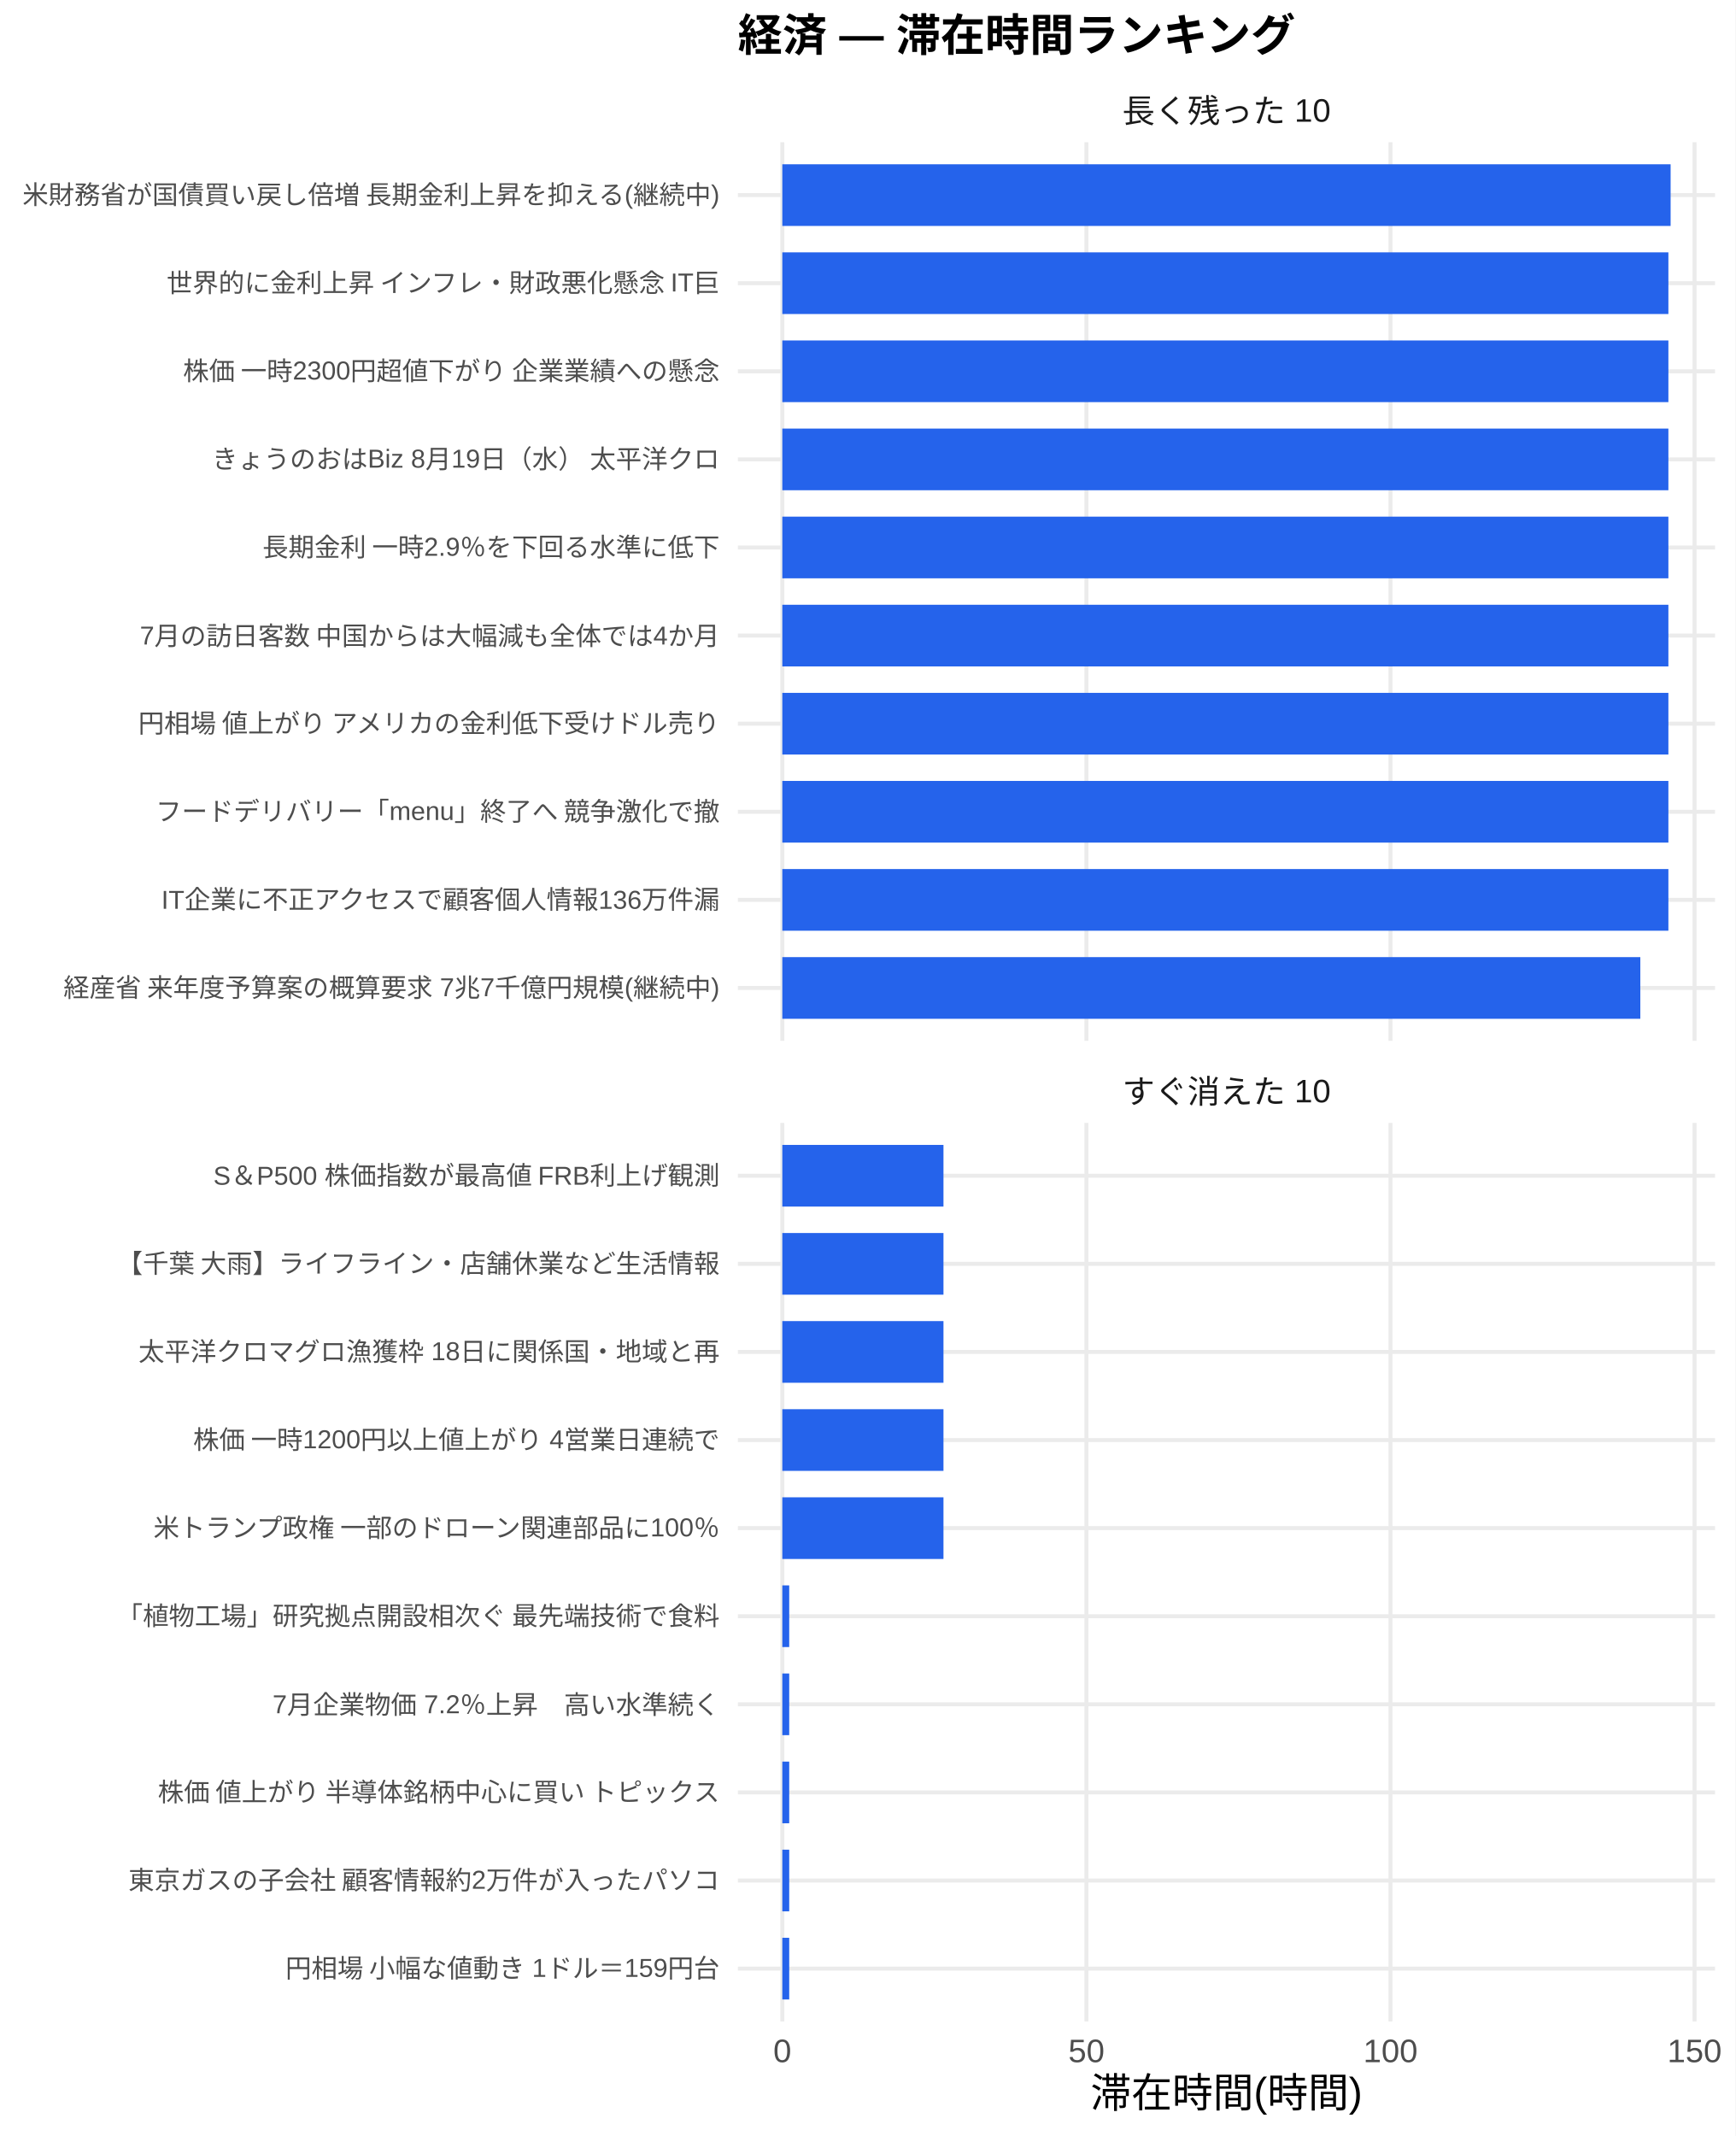
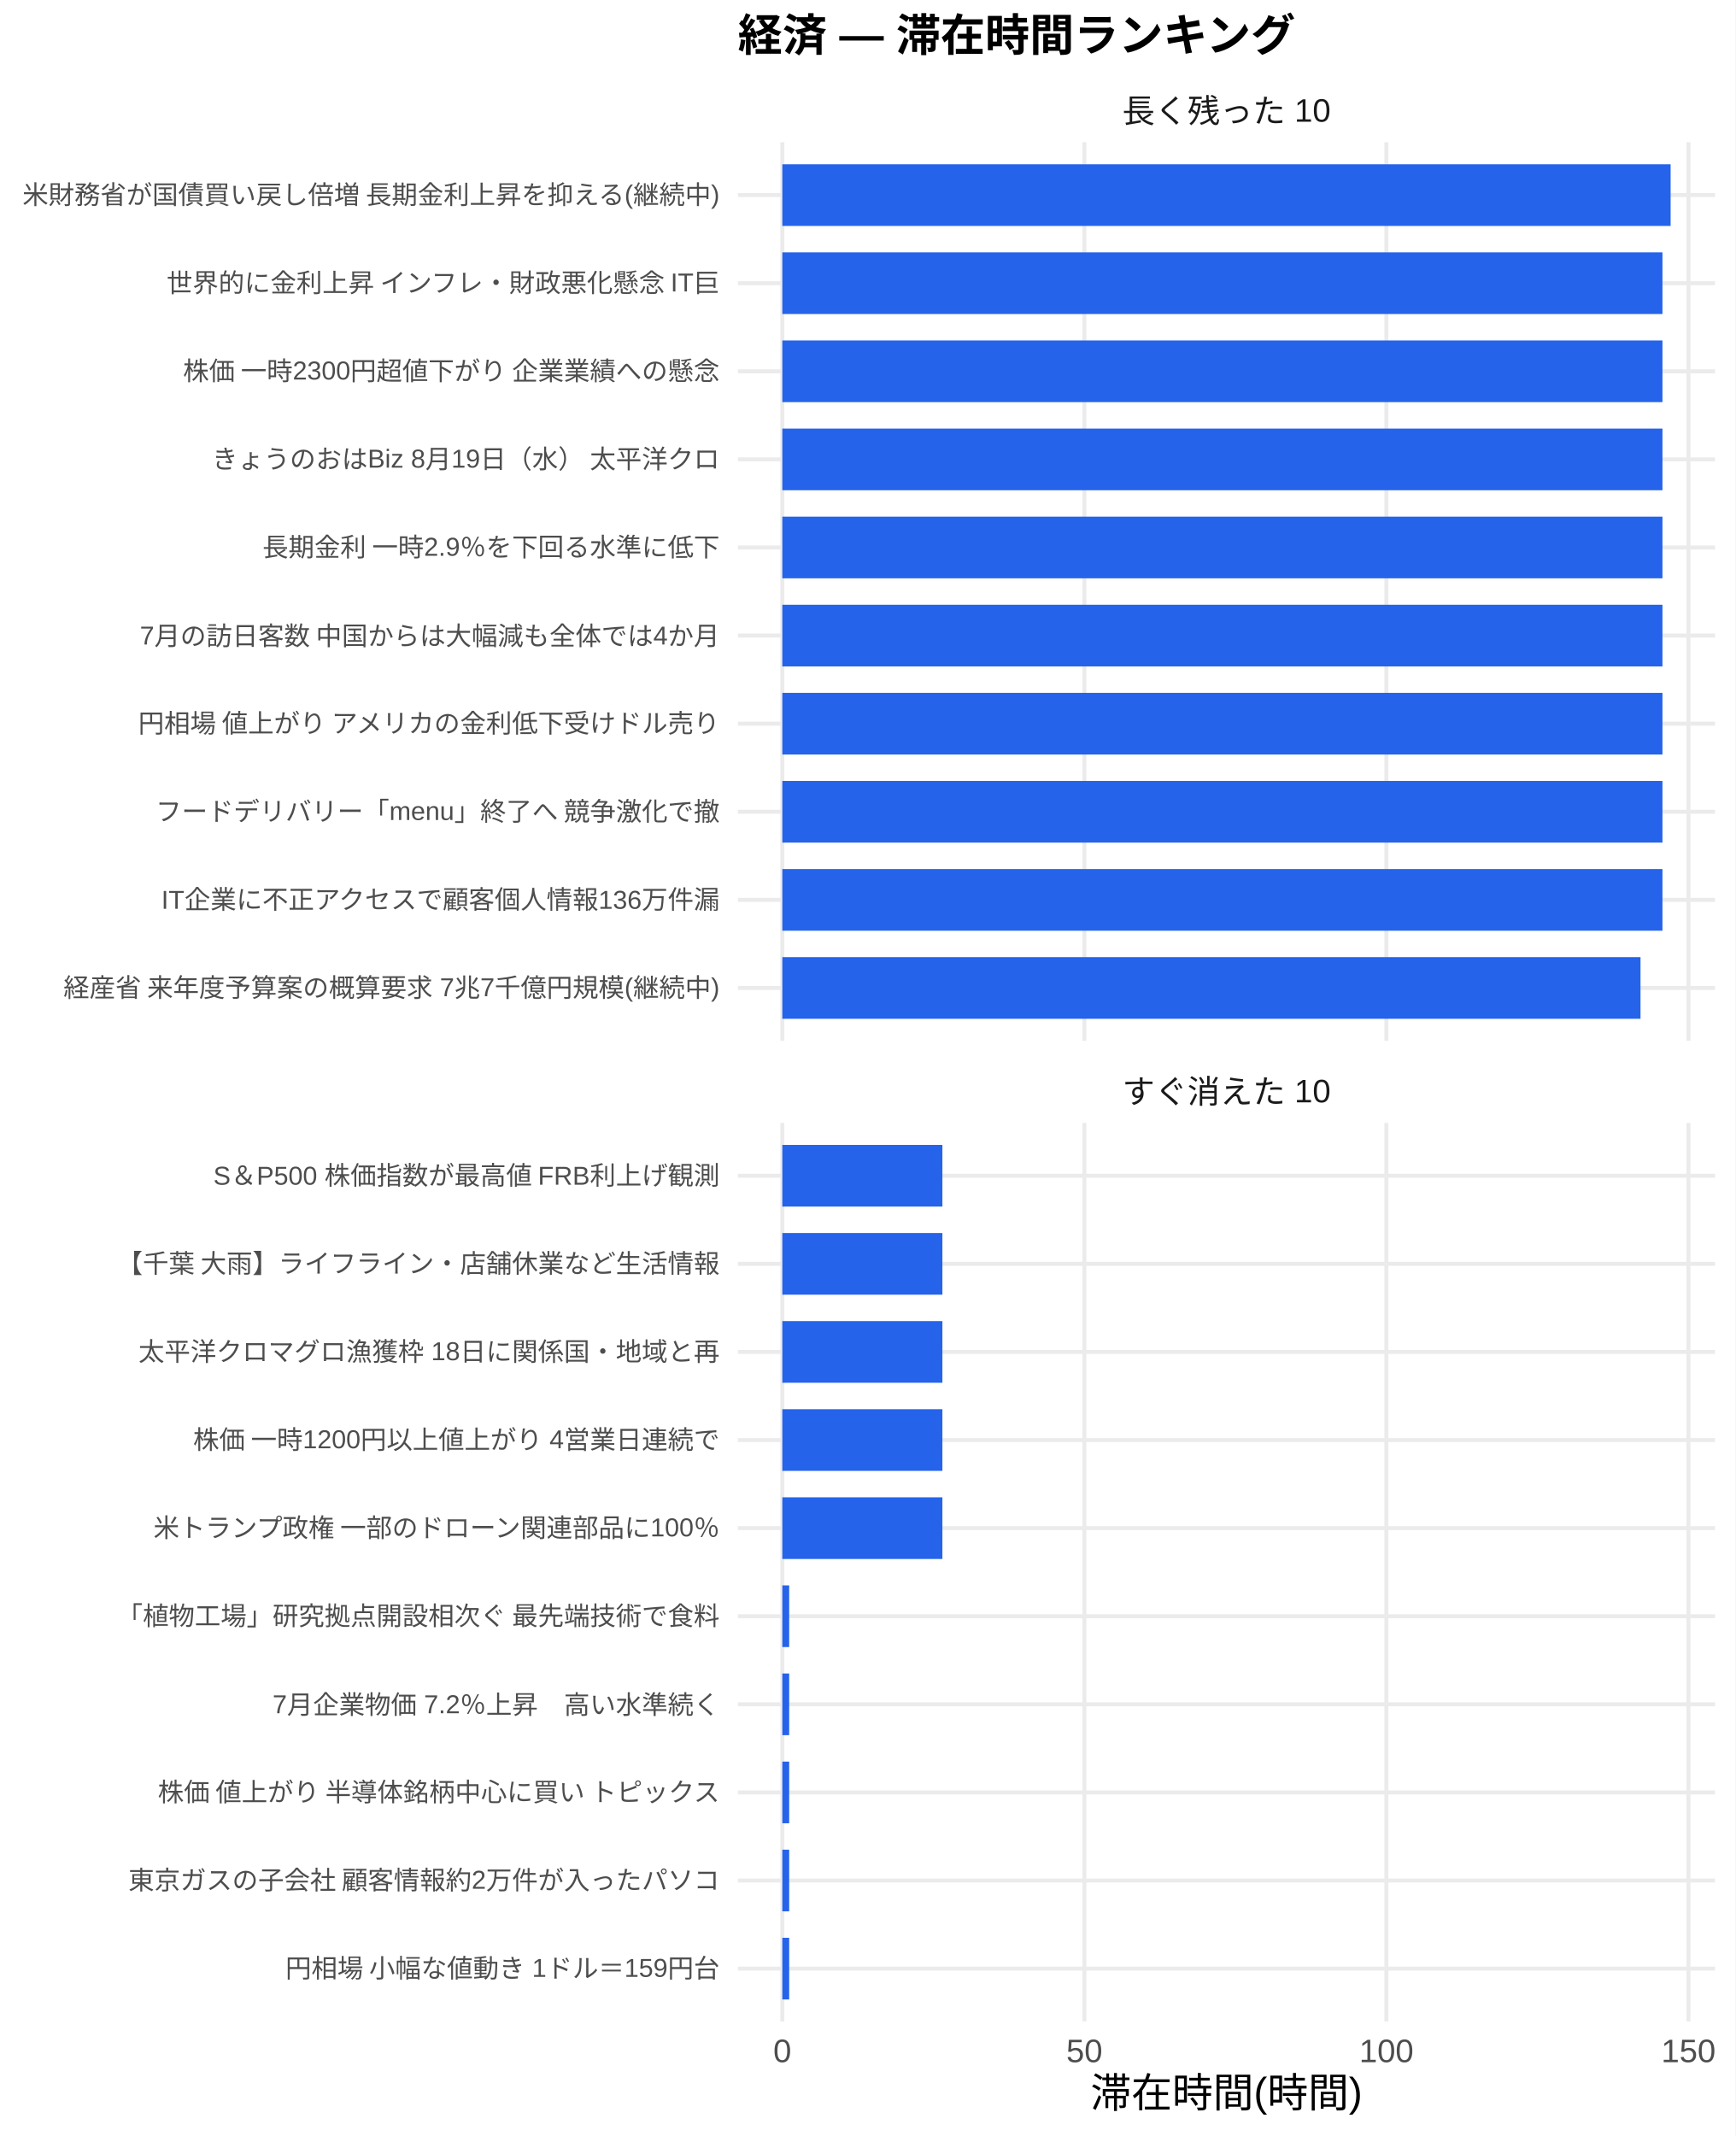
<svg xmlns="http://www.w3.org/2000/svg" width="468.00pt" height="576.00pt" viewBox="0 0 468.00 576.00">
  <g class="svglite">
    <defs>
      <style type="text/css">
    .svglite line, .svglite polyline, .svglite polygon, .svglite path, .svglite rect, .svglite circle {
      fill: none;
      stroke: #000000;
      stroke-linecap: round;
      stroke-linejoin: round;
      stroke-miterlimit: 10.00;
    }
    .svglite text {
      white-space: pre;
    }
    .svglite g.glyphgroup path {
      fill: inherit;
      stroke: none;
    }
  </style>
    </defs>
    <rect width="100%" height="100%" style="stroke: none; fill: #FFFFFF;" />
    <defs>
      <clipPath id="cpMC4wMHw0NjguMDB8MC4wMHw1NzYuMDA=">
        <rect x="0.00" y="0.00" width="468.00" height="576.00" />
      </clipPath>
    </defs>
    <g clip-path="url(#cpMC4wMHw0NjguMDB8MC4wMHw1NzYuMDA=)">
      <rect x="0" y="0.00" width="468.00" height="576.00" style="stroke-width: 1.07; stroke: none; fill: #FFFFFF;" />
    </g>
    <defs>
      <clipPath id="cpMTk5LjAwfDQ2Mi41MnwzOC4zNnwyODAuNjc=">
        <rect x="199.00" y="38.36" width="263.52" height="242.31" />
      </clipPath>
    </defs>
    <g clip-path="url(#cpMTk5LjAwfDQ2Mi41MnwzOC4zNnwyODAuNjc=)">
      <polyline points="199.00,266.42 462.52,266.42 " style="stroke-width: 1.07; stroke: #EBEBEB; stroke-linecap: butt;" />
      <polyline points="199.00,242.66 462.52,242.66 " style="stroke-width: 1.07; stroke: #EBEBEB; stroke-linecap: butt;" />
      <polyline points="199.00,218.91 462.52,218.91 " style="stroke-width: 1.07; stroke: #EBEBEB; stroke-linecap: butt;" />
      <polyline points="199.00,195.15 462.52,195.15 " style="stroke-width: 1.07; stroke: #EBEBEB; stroke-linecap: butt;" />
      <polyline points="199.00,171.39 462.52,171.39 " style="stroke-width: 1.07; stroke: #EBEBEB; stroke-linecap: butt;" />
      <polyline points="199.00,147.64 462.52,147.64 " style="stroke-width: 1.07; stroke: #EBEBEB; stroke-linecap: butt;" />
      <polyline points="199.00,123.88 462.52,123.88 " style="stroke-width: 1.07; stroke: #EBEBEB; stroke-linecap: butt;" />
      <polyline points="199.00,100.13 462.52,100.13 " style="stroke-width: 1.07; stroke: #EBEBEB; stroke-linecap: butt;" />
      <polyline points="199.00,76.37 462.52,76.37 " style="stroke-width: 1.07; stroke: #EBEBEB; stroke-linecap: butt;" />
      <polyline points="199.00,52.61 462.52,52.61 " style="stroke-width: 1.07; stroke: #EBEBEB; stroke-linecap: butt;" />
      <polyline points="210.98,280.67 210.98,38.36 " style="stroke-width: 1.07; stroke: #EBEBEB; stroke-linecap: butt;" />
-       <polyline points="292.99,280.67 292.99,38.36 " style="stroke-width: 1.07; stroke: #EBEBEB; stroke-linecap: butt;" />
-       <polyline points="374.99,280.67 374.99,38.36 " style="stroke-width: 1.07; stroke: #EBEBEB; stroke-linecap: butt;" />
-       <polyline points="456.99,280.67 456.99,38.36 " style="stroke-width: 1.07; stroke: #EBEBEB; stroke-linecap: butt;" />
+       <polyline points="292.44,280.67 292.44,38.36 " style="stroke-width: 1.07; stroke: #EBEBEB; stroke-linecap: butt;" />
+       <polyline points="373.89,280.67 373.89,38.36 " style="stroke-width: 1.07; stroke: #EBEBEB; stroke-linecap: butt;" />
+       <polyline points="455.35,280.67 455.35,38.36 " style="stroke-width: 1.07; stroke: #EBEBEB; stroke-linecap: butt;" />
      <rect x="210.98" y="44.30" width="239.56" height="16.63" style="stroke-width: 1.07; stroke: none; stroke-linecap: butt; stroke-linejoin: miter; fill: #2563EB;" />
-       <rect x="210.98" y="68.05" width="238.96" height="16.63" style="stroke-width: 1.07; stroke: none; stroke-linecap: butt; stroke-linejoin: miter; fill: #2563EB;" />
-       <rect x="210.98" y="91.81" width="238.96" height="16.63" style="stroke-width: 1.07; stroke: none; stroke-linecap: butt; stroke-linejoin: miter; fill: #2563EB;" />
-       <rect x="210.98" y="115.57" width="238.96" height="16.63" style="stroke-width: 1.07; stroke: none; stroke-linecap: butt; stroke-linejoin: miter; fill: #2563EB;" />
-       <rect x="210.98" y="139.32" width="238.96" height="16.63" style="stroke-width: 1.07; stroke: none; stroke-linecap: butt; stroke-linejoin: miter; fill: #2563EB;" />
-       <rect x="210.98" y="163.08" width="238.96" height="16.63" style="stroke-width: 1.07; stroke: none; stroke-linecap: butt; stroke-linejoin: miter; fill: #2563EB;" />
-       <rect x="210.98" y="186.84" width="238.96" height="16.63" style="stroke-width: 1.07; stroke: none; stroke-linecap: butt; stroke-linejoin: miter; fill: #2563EB;" />
-       <rect x="210.98" y="210.59" width="238.96" height="16.63" style="stroke-width: 1.07; stroke: none; stroke-linecap: butt; stroke-linejoin: miter; fill: #2563EB;" />
-       <rect x="210.98" y="234.35" width="238.96" height="16.63" style="stroke-width: 1.07; stroke: none; stroke-linecap: butt; stroke-linejoin: miter; fill: #2563EB;" />
-       <rect x="210.98" y="258.10" width="231.39" height="16.63" style="stroke-width: 1.07; stroke: none; stroke-linecap: butt; stroke-linejoin: miter; fill: #2563EB;" />
+       <rect x="210.98" y="68.05" width="237.36" height="16.63" style="stroke-width: 1.07; stroke: none; stroke-linecap: butt; stroke-linejoin: miter; fill: #2563EB;" />
+       <rect x="210.98" y="91.81" width="237.36" height="16.63" style="stroke-width: 1.07; stroke: none; stroke-linecap: butt; stroke-linejoin: miter; fill: #2563EB;" />
+       <rect x="210.98" y="115.57" width="237.36" height="16.63" style="stroke-width: 1.07; stroke: none; stroke-linecap: butt; stroke-linejoin: miter; fill: #2563EB;" />
+       <rect x="210.98" y="139.32" width="237.36" height="16.63" style="stroke-width: 1.07; stroke: none; stroke-linecap: butt; stroke-linejoin: miter; fill: #2563EB;" />
+       <rect x="210.98" y="163.08" width="237.36" height="16.63" style="stroke-width: 1.07; stroke: none; stroke-linecap: butt; stroke-linejoin: miter; fill: #2563EB;" />
+       <rect x="210.98" y="186.84" width="237.36" height="16.63" style="stroke-width: 1.07; stroke: none; stroke-linecap: butt; stroke-linejoin: miter; fill: #2563EB;" />
+       <rect x="210.98" y="210.59" width="237.36" height="16.63" style="stroke-width: 1.07; stroke: none; stroke-linecap: butt; stroke-linejoin: miter; fill: #2563EB;" />
+       <rect x="210.98" y="234.35" width="237.36" height="16.63" style="stroke-width: 1.07; stroke: none; stroke-linecap: butt; stroke-linejoin: miter; fill: #2563EB;" />
+       <rect x="210.98" y="258.10" width="231.44" height="16.63" style="stroke-width: 1.07; stroke: none; stroke-linecap: butt; stroke-linejoin: miter; fill: #2563EB;" />
    </g>
    <g clip-path="url(#cpMC4wMHw0NjguMDB8MC4wMHw1NzYuMDA=)">
</g>
    <defs>
      <clipPath id="cpMTk5LjAwfDQ2Mi41MnwzMDIuODB8NTQ1LjEy">
        <rect x="199.00" y="302.80" width="263.52" height="242.31" />
      </clipPath>
    </defs>
    <g clip-path="url(#cpMTk5LjAwfDQ2Mi41MnwzMDIuODB8NTQ1LjEy)">
      <polyline points="199.00,530.86 462.52,530.86 " style="stroke-width: 1.07; stroke: #EBEBEB; stroke-linecap: butt;" />
      <polyline points="199.00,507.11 462.52,507.11 " style="stroke-width: 1.07; stroke: #EBEBEB; stroke-linecap: butt;" />
      <polyline points="199.00,483.35 462.52,483.35 " style="stroke-width: 1.07; stroke: #EBEBEB; stroke-linecap: butt;" />
      <polyline points="199.00,459.59 462.52,459.59 " style="stroke-width: 1.07; stroke: #EBEBEB; stroke-linecap: butt;" />
      <polyline points="199.00,435.84 462.52,435.84 " style="stroke-width: 1.07; stroke: #EBEBEB; stroke-linecap: butt;" />
      <polyline points="199.00,412.08 462.52,412.08 " style="stroke-width: 1.07; stroke: #EBEBEB; stroke-linecap: butt;" />
      <polyline points="199.00,388.33 462.52,388.33 " style="stroke-width: 1.07; stroke: #EBEBEB; stroke-linecap: butt;" />
      <polyline points="199.00,364.57 462.52,364.57 " style="stroke-width: 1.07; stroke: #EBEBEB; stroke-linecap: butt;" />
      <polyline points="199.00,340.81 462.52,340.81 " style="stroke-width: 1.07; stroke: #EBEBEB; stroke-linecap: butt;" />
      <polyline points="199.00,317.06 462.52,317.06 " style="stroke-width: 1.07; stroke: #EBEBEB; stroke-linecap: butt;" />
      <polyline points="210.98,545.12 210.98,302.80 " style="stroke-width: 1.07; stroke: #EBEBEB; stroke-linecap: butt;" />
-       <polyline points="292.99,545.12 292.99,302.80 " style="stroke-width: 1.07; stroke: #EBEBEB; stroke-linecap: butt;" />
-       <polyline points="374.99,545.12 374.99,302.80 " style="stroke-width: 1.07; stroke: #EBEBEB; stroke-linecap: butt;" />
-       <polyline points="456.99,545.12 456.99,302.80 " style="stroke-width: 1.07; stroke: #EBEBEB; stroke-linecap: butt;" />
-       <rect x="210.98" y="308.74" width="43.46" height="16.63" style="stroke-width: 1.07; stroke: none; stroke-linecap: butt; stroke-linejoin: miter; fill: #2563EB;" />
-       <rect x="210.98" y="332.50" width="43.46" height="16.63" style="stroke-width: 1.07; stroke: none; stroke-linecap: butt; stroke-linejoin: miter; fill: #2563EB;" />
-       <rect x="210.98" y="356.25" width="43.46" height="16.63" style="stroke-width: 1.07; stroke: none; stroke-linecap: butt; stroke-linejoin: miter; fill: #2563EB;" />
-       <rect x="210.98" y="380.01" width="43.46" height="16.63" style="stroke-width: 1.07; stroke: none; stroke-linecap: butt; stroke-linejoin: miter; fill: #2563EB;" />
-       <rect x="210.98" y="403.77" width="43.46" height="16.63" style="stroke-width: 1.07; stroke: none; stroke-linecap: butt; stroke-linejoin: miter; fill: #2563EB;" />
-       <rect x="210.98" y="427.52" width="1.86" height="16.63" style="stroke-width: 1.07; stroke: none; stroke-linecap: butt; stroke-linejoin: miter; fill: #2563EB;" />
-       <rect x="210.98" y="451.28" width="1.86" height="16.63" style="stroke-width: 1.07; stroke: none; stroke-linecap: butt; stroke-linejoin: miter; fill: #2563EB;" />
-       <rect x="210.98" y="475.04" width="1.86" height="16.63" style="stroke-width: 1.07; stroke: none; stroke-linecap: butt; stroke-linejoin: miter; fill: #2563EB;" />
-       <rect x="210.98" y="498.79" width="1.86" height="16.63" style="stroke-width: 1.07; stroke: none; stroke-linecap: butt; stroke-linejoin: miter; fill: #2563EB;" />
-       <rect x="210.98" y="522.55" width="1.86" height="16.63" style="stroke-width: 1.07; stroke: none; stroke-linecap: butt; stroke-linejoin: miter; fill: #2563EB;" />
+       <polyline points="292.44,545.12 292.44,302.80 " style="stroke-width: 1.07; stroke: #EBEBEB; stroke-linecap: butt;" />
+       <polyline points="373.89,545.12 373.89,302.80 " style="stroke-width: 1.07; stroke: #EBEBEB; stroke-linecap: butt;" />
+       <polyline points="455.35,545.12 455.35,302.80 " style="stroke-width: 1.07; stroke: #EBEBEB; stroke-linecap: butt;" />
+       <rect x="210.98" y="308.74" width="43.17" height="16.63" style="stroke-width: 1.07; stroke: none; stroke-linecap: butt; stroke-linejoin: miter; fill: #2563EB;" />
+       <rect x="210.98" y="332.50" width="43.17" height="16.63" style="stroke-width: 1.07; stroke: none; stroke-linecap: butt; stroke-linejoin: miter; fill: #2563EB;" />
+       <rect x="210.98" y="356.25" width="43.17" height="16.63" style="stroke-width: 1.07; stroke: none; stroke-linecap: butt; stroke-linejoin: miter; fill: #2563EB;" />
+       <rect x="210.98" y="380.01" width="43.17" height="16.63" style="stroke-width: 1.07; stroke: none; stroke-linecap: butt; stroke-linejoin: miter; fill: #2563EB;" />
+       <rect x="210.98" y="403.77" width="43.17" height="16.63" style="stroke-width: 1.07; stroke: none; stroke-linecap: butt; stroke-linejoin: miter; fill: #2563EB;" />
+       <rect x="210.98" y="427.52" width="1.85" height="16.63" style="stroke-width: 1.07; stroke: none; stroke-linecap: butt; stroke-linejoin: miter; fill: #2563EB;" />
+       <rect x="210.98" y="451.28" width="1.85" height="16.63" style="stroke-width: 1.07; stroke: none; stroke-linecap: butt; stroke-linejoin: miter; fill: #2563EB;" />
+       <rect x="210.98" y="475.04" width="1.85" height="16.63" style="stroke-width: 1.07; stroke: none; stroke-linecap: butt; stroke-linejoin: miter; fill: #2563EB;" />
+       <rect x="210.98" y="498.79" width="1.85" height="16.63" style="stroke-width: 1.07; stroke: none; stroke-linecap: butt; stroke-linejoin: miter; fill: #2563EB;" />
+       <rect x="210.98" y="522.55" width="1.85" height="16.63" style="stroke-width: 1.07; stroke: none; stroke-linecap: butt; stroke-linejoin: miter; fill: #2563EB;" />
    </g>
    <g clip-path="url(#cpMC4wMHw0NjguMDB8MC4wMHw1NzYuMDA=)">
</g>
    <defs>
      <clipPath id="cpMTk5LjAwfDQ2Mi41MnwyODYuMTV8MzAyLjgw">
        <rect x="199.00" y="286.15" width="263.52" height="16.65" />
      </clipPath>
    </defs>
    <g clip-path="url(#cpMTk5LjAwfDQ2Mi41MnwyODYuMTV8MzAyLjgw)">
      <text x="330.76" y="297.50" text-anchor="middle" style="font-size: 8.80px;fill: #1A1A1A; font-family: &quot;Liberation Sans&quot;;" textLength="56.20px" lengthAdjust="spacingAndGlyphs">すぐ消えた 10</text>
    </g>
    <g clip-path="url(#cpMC4wMHw0NjguMDB8MC4wMHw1NzYuMDA=)">
</g>
    <defs>
      <clipPath id="cpMTk5LjAwfDQ2Mi41MnwyMS43MXwzOC4zNg==">
        <rect x="199.00" y="21.71" width="263.52" height="16.65" />
      </clipPath>
    </defs>
    <g clip-path="url(#cpMTk5LjAwfDQ2Mi41MnwyMS43MXwzOC4zNg==)">
      <text x="330.76" y="33.06" text-anchor="middle" style="font-size: 8.80px;fill: #1A1A1A; font-family: &quot;Liberation Sans&quot;;" textLength="56.20px" lengthAdjust="spacingAndGlyphs">長く残った 10</text>
    </g>
    <g clip-path="url(#cpMC4wMHw0NjguMDB8MC4wMHw1NzYuMDA=)">
      <text x="210.98" y="556.10" text-anchor="middle" style="font-size: 8.80px;fill: #4D4D4D; font-family: &quot;Liberation Sans&quot;;" textLength="4.89px" lengthAdjust="spacingAndGlyphs">0</text>
-       <text x="292.99" y="556.10" text-anchor="middle" style="font-size: 8.80px;fill: #4D4D4D; font-family: &quot;Liberation Sans&quot;;" textLength="9.78px" lengthAdjust="spacingAndGlyphs">50</text>
-       <text x="374.99" y="556.10" text-anchor="middle" style="font-size: 8.80px;fill: #4D4D4D; font-family: &quot;Liberation Sans&quot;;" textLength="14.67px" lengthAdjust="spacingAndGlyphs">100</text>
-       <text x="456.99" y="556.10" text-anchor="middle" style="font-size: 8.80px;fill: #4D4D4D; font-family: &quot;Liberation Sans&quot;;" textLength="14.67px" lengthAdjust="spacingAndGlyphs">150</text>
+       <text x="292.44" y="556.10" text-anchor="middle" style="font-size: 8.80px;fill: #4D4D4D; font-family: &quot;Liberation Sans&quot;;" textLength="9.78px" lengthAdjust="spacingAndGlyphs">50</text>
+       <text x="373.89" y="556.10" text-anchor="middle" style="font-size: 8.80px;fill: #4D4D4D; font-family: &quot;Liberation Sans&quot;;" textLength="14.67px" lengthAdjust="spacingAndGlyphs">100</text>
+       <text x="455.35" y="556.10" text-anchor="middle" style="font-size: 8.80px;fill: #4D4D4D; font-family: &quot;Liberation Sans&quot;;" textLength="14.67px" lengthAdjust="spacingAndGlyphs">150</text>
      <text x="194.07" y="268.83" text-anchor="end" style="font-size: 7.00px;fill: #4D4D4D; font-family: &quot;Liberation Sans&quot;;" textLength="177.31px" lengthAdjust="spacingAndGlyphs">経産省 来年度予算案の概算要求 7兆7千億円規模(継続中)</text>
      <text x="194.07" y="245.07" text-anchor="end" style="font-size: 7.00px;fill: #4D4D4D; font-family: &quot;Liberation Sans&quot;;" textLength="150.89px" lengthAdjust="spacingAndGlyphs">IT企業に不正アクセスで顧客個人情報136万件漏</text>
      <text x="194.07" y="221.31" text-anchor="end" style="font-size: 7.00px;fill: #4D4D4D; font-family: &quot;Liberation Sans&quot;;" textLength="152.44px" lengthAdjust="spacingAndGlyphs">フードデリバリー「menu」終了へ 競争激化で撤</text>
      <text x="194.07" y="197.56" text-anchor="end" style="font-size: 7.00px;fill: #4D4D4D; font-family: &quot;Liberation Sans&quot;;" textLength="157.88px" lengthAdjust="spacingAndGlyphs">円相場 値上がり アメリカの金利低下受けドル売り</text>
      <text x="194.07" y="173.80" text-anchor="end" style="font-size: 7.00px;fill: #4D4D4D; font-family: &quot;Liberation Sans&quot;;" textLength="156.72px" lengthAdjust="spacingAndGlyphs">7月の訪日客数 中国からは大幅減も全体では4か月</text>
      <text x="194.07" y="150.05" text-anchor="end" style="font-size: 7.00px;fill: #4D4D4D; font-family: &quot;Liberation Sans&quot;;" textLength="123.66px" lengthAdjust="spacingAndGlyphs">長期金利 一時2.9％を下回る水準に低下</text>
      <text x="194.07" y="126.29" text-anchor="end" style="font-size: 7.00px;fill: #4D4D4D; font-family: &quot;Liberation Sans&quot;;" textLength="137.28px" lengthAdjust="spacingAndGlyphs">きょうのおはBiz 8月19日（水） 太平洋クロ</text>
      <text x="194.07" y="102.53" text-anchor="end" style="font-size: 7.00px;fill: #4D4D4D; font-family: &quot;Liberation Sans&quot;;" textLength="145.44px" lengthAdjust="spacingAndGlyphs">株価 一時2300円超値下がり 企業業績への懸念</text>
      <text x="194.07" y="78.78" text-anchor="end" style="font-size: 7.00px;fill: #4D4D4D; font-family: &quot;Liberation Sans&quot;;" textLength="150.09px" lengthAdjust="spacingAndGlyphs">世界的に金利上昇 インフレ・財政悪化懸念 IT巨</text>
      <text x="194.07" y="55.02" text-anchor="end" style="font-size: 7.00px;fill: #4D4D4D; font-family: &quot;Liberation Sans&quot;;" textLength="188.59px" lengthAdjust="spacingAndGlyphs">米財務省が国債買い戻し倍増 長期金利上昇を抑える(継続中)</text>
      <text x="194.07" y="533.27" text-anchor="end" style="font-size: 7.00px;fill: #4D4D4D; font-family: &quot;Liberation Sans&quot;;" textLength="117.44px" lengthAdjust="spacingAndGlyphs">円相場 小幅な値動き 1ドル＝159円台</text>
      <text x="194.07" y="509.51" text-anchor="end" style="font-size: 7.00px;fill: #4D4D4D; font-family: &quot;Liberation Sans&quot;;" textLength="159.83px" lengthAdjust="spacingAndGlyphs">東京ガスの子会社 顧客情報約2万件が入ったパソコ</text>
      <text x="194.07" y="485.76" text-anchor="end" style="font-size: 7.00px;fill: #4D4D4D; font-family: &quot;Liberation Sans&quot;;" textLength="152.81px" lengthAdjust="spacingAndGlyphs">株価 値上がり 半導体銘柄中心に買い トピックス</text>
      <text x="194.07" y="462.00" text-anchor="end" style="font-size: 7.00px;fill: #4D4D4D; font-family: &quot;Liberation Sans&quot;;" textLength="120.55px" lengthAdjust="spacingAndGlyphs">7月企業物価 7.2％上昇　高い水準続く</text>
      <text x="194.07" y="438.25" text-anchor="end" style="font-size: 7.00px;fill: #4D4D4D; font-family: &quot;Liberation Sans&quot;;" textLength="162.94px" lengthAdjust="spacingAndGlyphs">「植物工場」研究拠点開設相次ぐ 最先端技術で食料</text>
      <text x="194.07" y="414.49" text-anchor="end" style="font-size: 7.00px;fill: #4D4D4D; font-family: &quot;Liberation Sans&quot;;" textLength="153.61px" lengthAdjust="spacingAndGlyphs">米トランプ政権 一部のドローン関連部品に100％</text>
      <text x="194.07" y="390.73" text-anchor="end" style="font-size: 7.00px;fill: #4D4D4D; font-family: &quot;Liberation Sans&quot;;" textLength="142.33px" lengthAdjust="spacingAndGlyphs">株価 一時1200円以上値上がり 4営業日連続で</text>
      <text x="194.07" y="366.98" text-anchor="end" style="font-size: 7.00px;fill: #4D4D4D; font-family: &quot;Liberation Sans&quot;;" textLength="156.72px" lengthAdjust="spacingAndGlyphs">太平洋クロマグロ漁獲枠 18日に関係国・地域と再</text>
      <text x="194.07" y="343.22" text-anchor="end" style="font-size: 7.00px;fill: #4D4D4D; font-family: &quot;Liberation Sans&quot;;" textLength="162.94px" lengthAdjust="spacingAndGlyphs">【千葉 大雨】ライフライン・店舗休業など生活情報</text>
      <text x="194.07" y="319.47" text-anchor="end" style="font-size: 7.00px;fill: #4D4D4D; font-family: &quot;Liberation Sans&quot;;" textLength="136.91px" lengthAdjust="spacingAndGlyphs">S＆P500 株価指数が最高値 FRB利上げ観測</text>
      <text x="330.76" y="568.24" text-anchor="middle" style="font-size: 11.00px; font-family: &quot;Liberation Sans&quot;;" textLength="73.31px" lengthAdjust="spacingAndGlyphs">滞在時間(時間)</text>
      <text x="199.00" y="13.74" style="font-size: 12.00px; font-weight: bold; font-family: &quot;Liberation Sans&quot;;" textLength="150.66px" lengthAdjust="spacingAndGlyphs">経済 — 滞在時間ランキング</text>
    </g>
  </g>
</svg>
